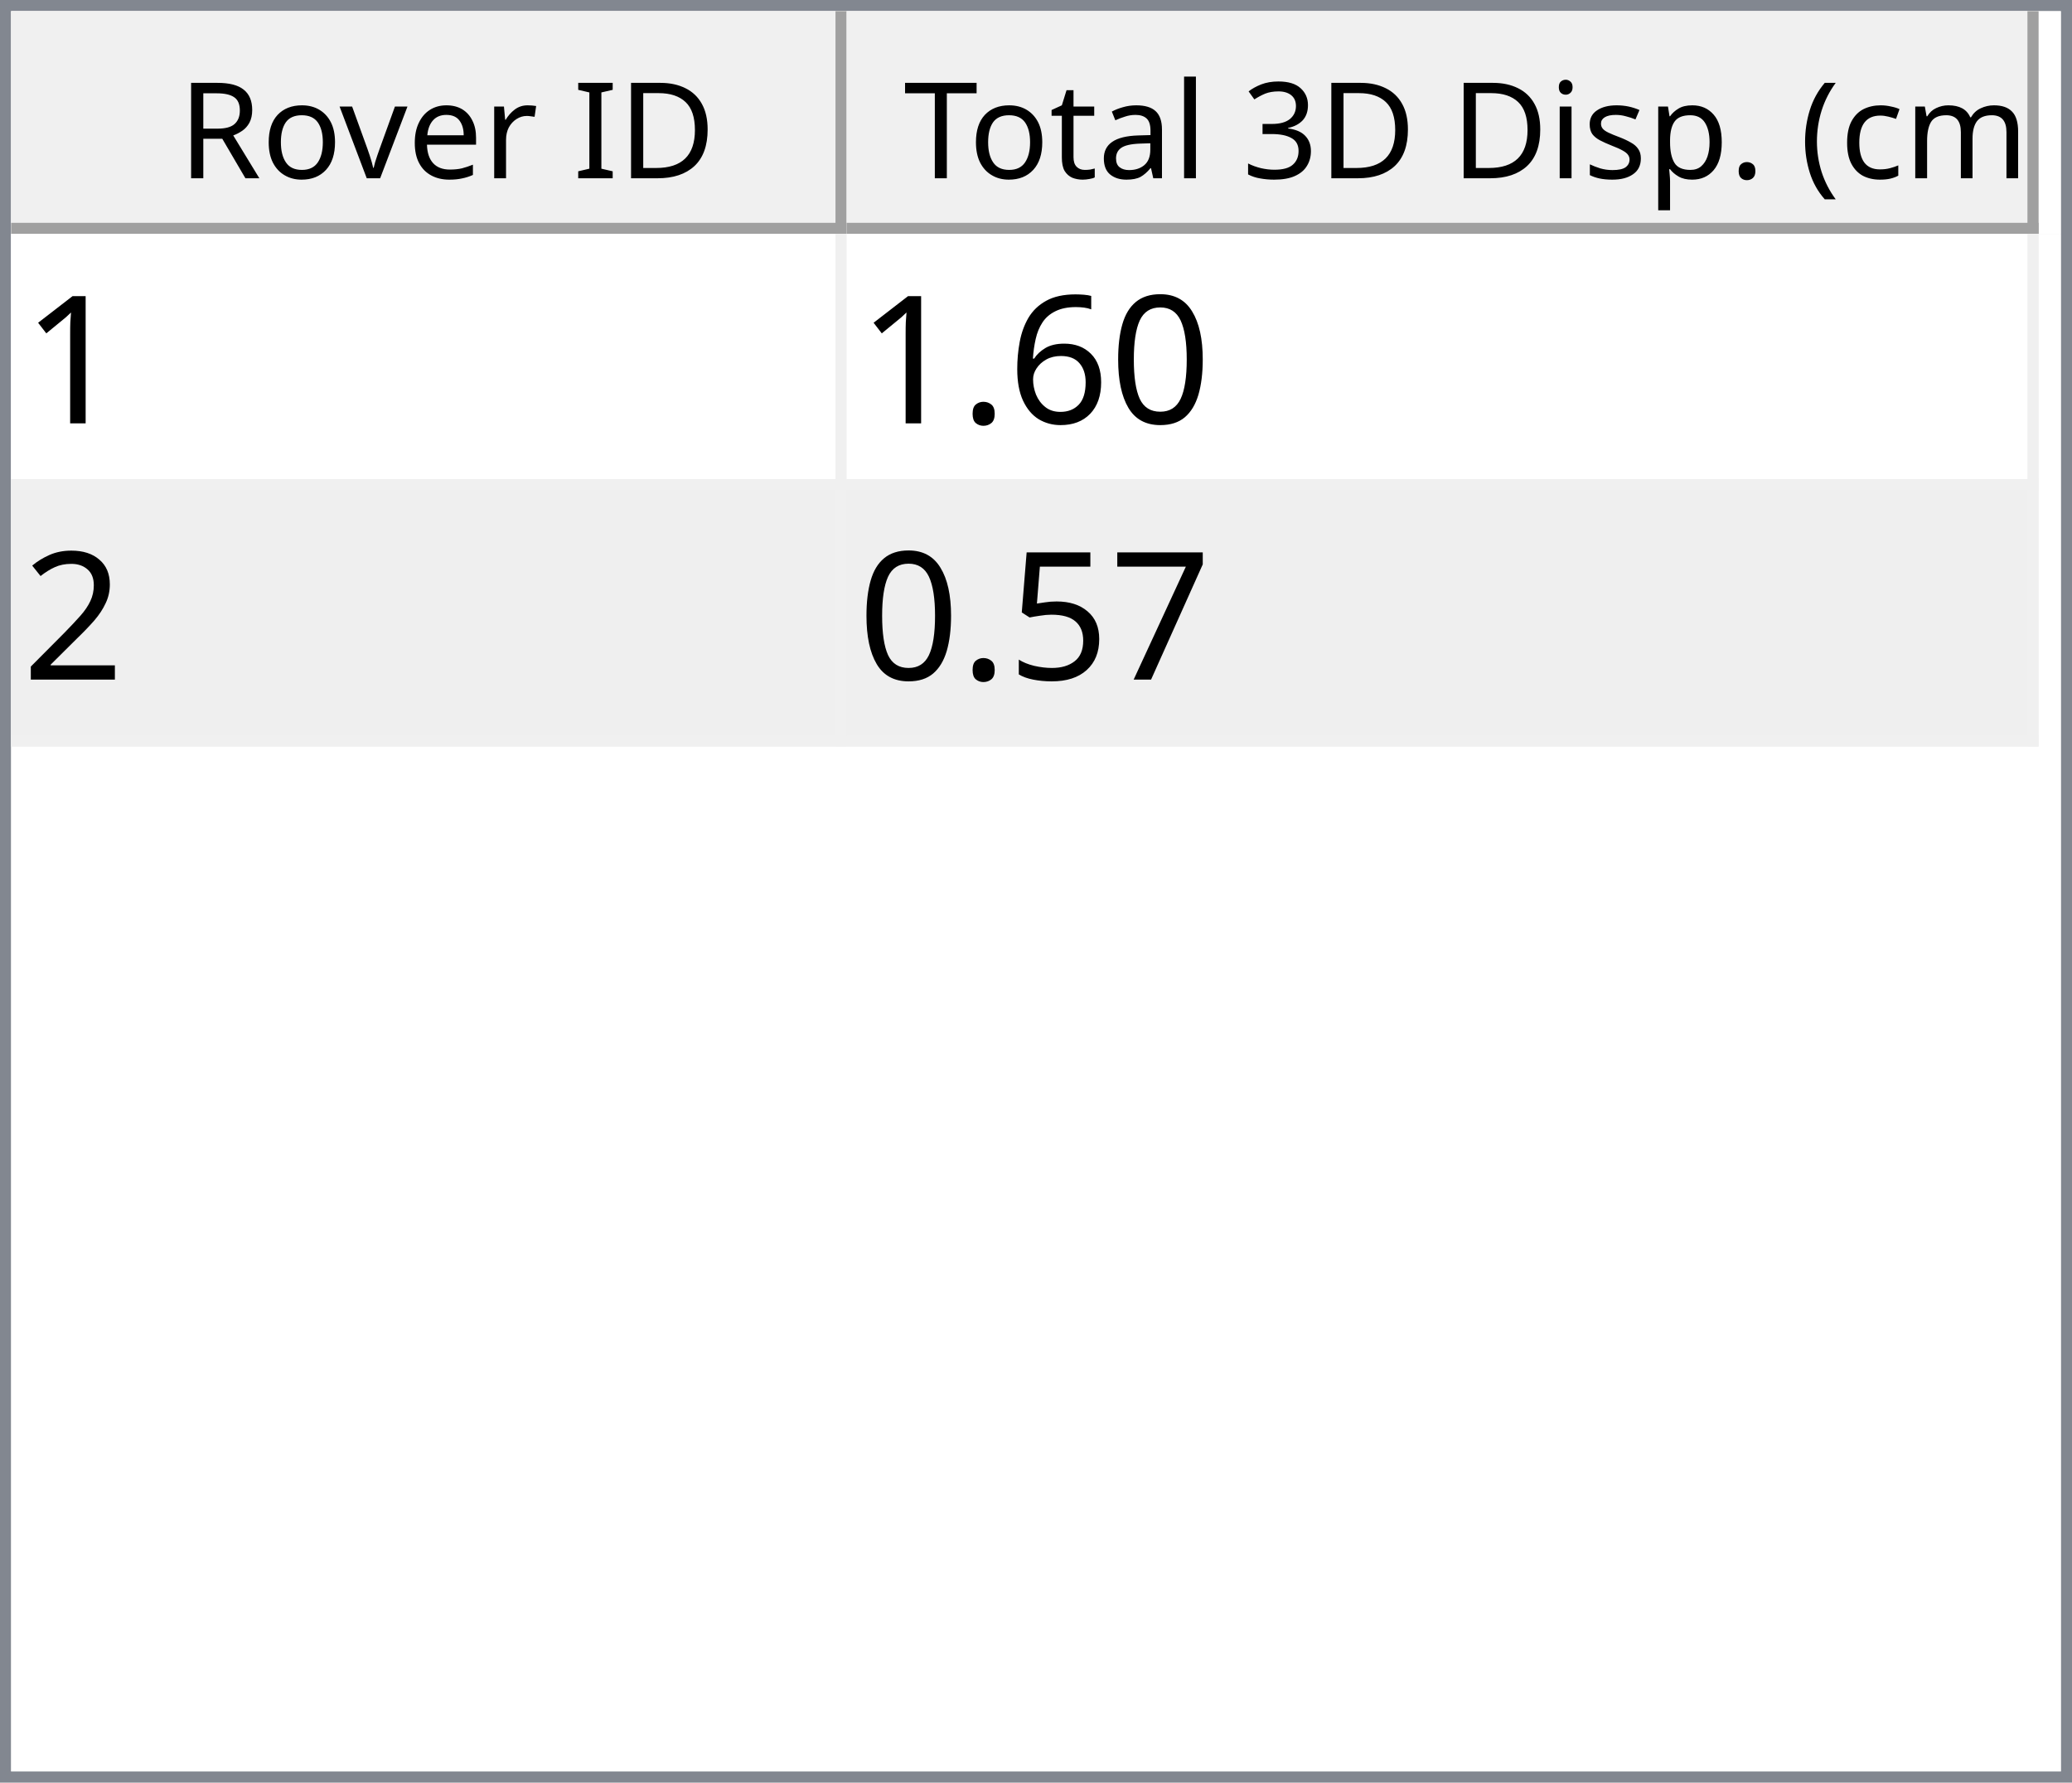
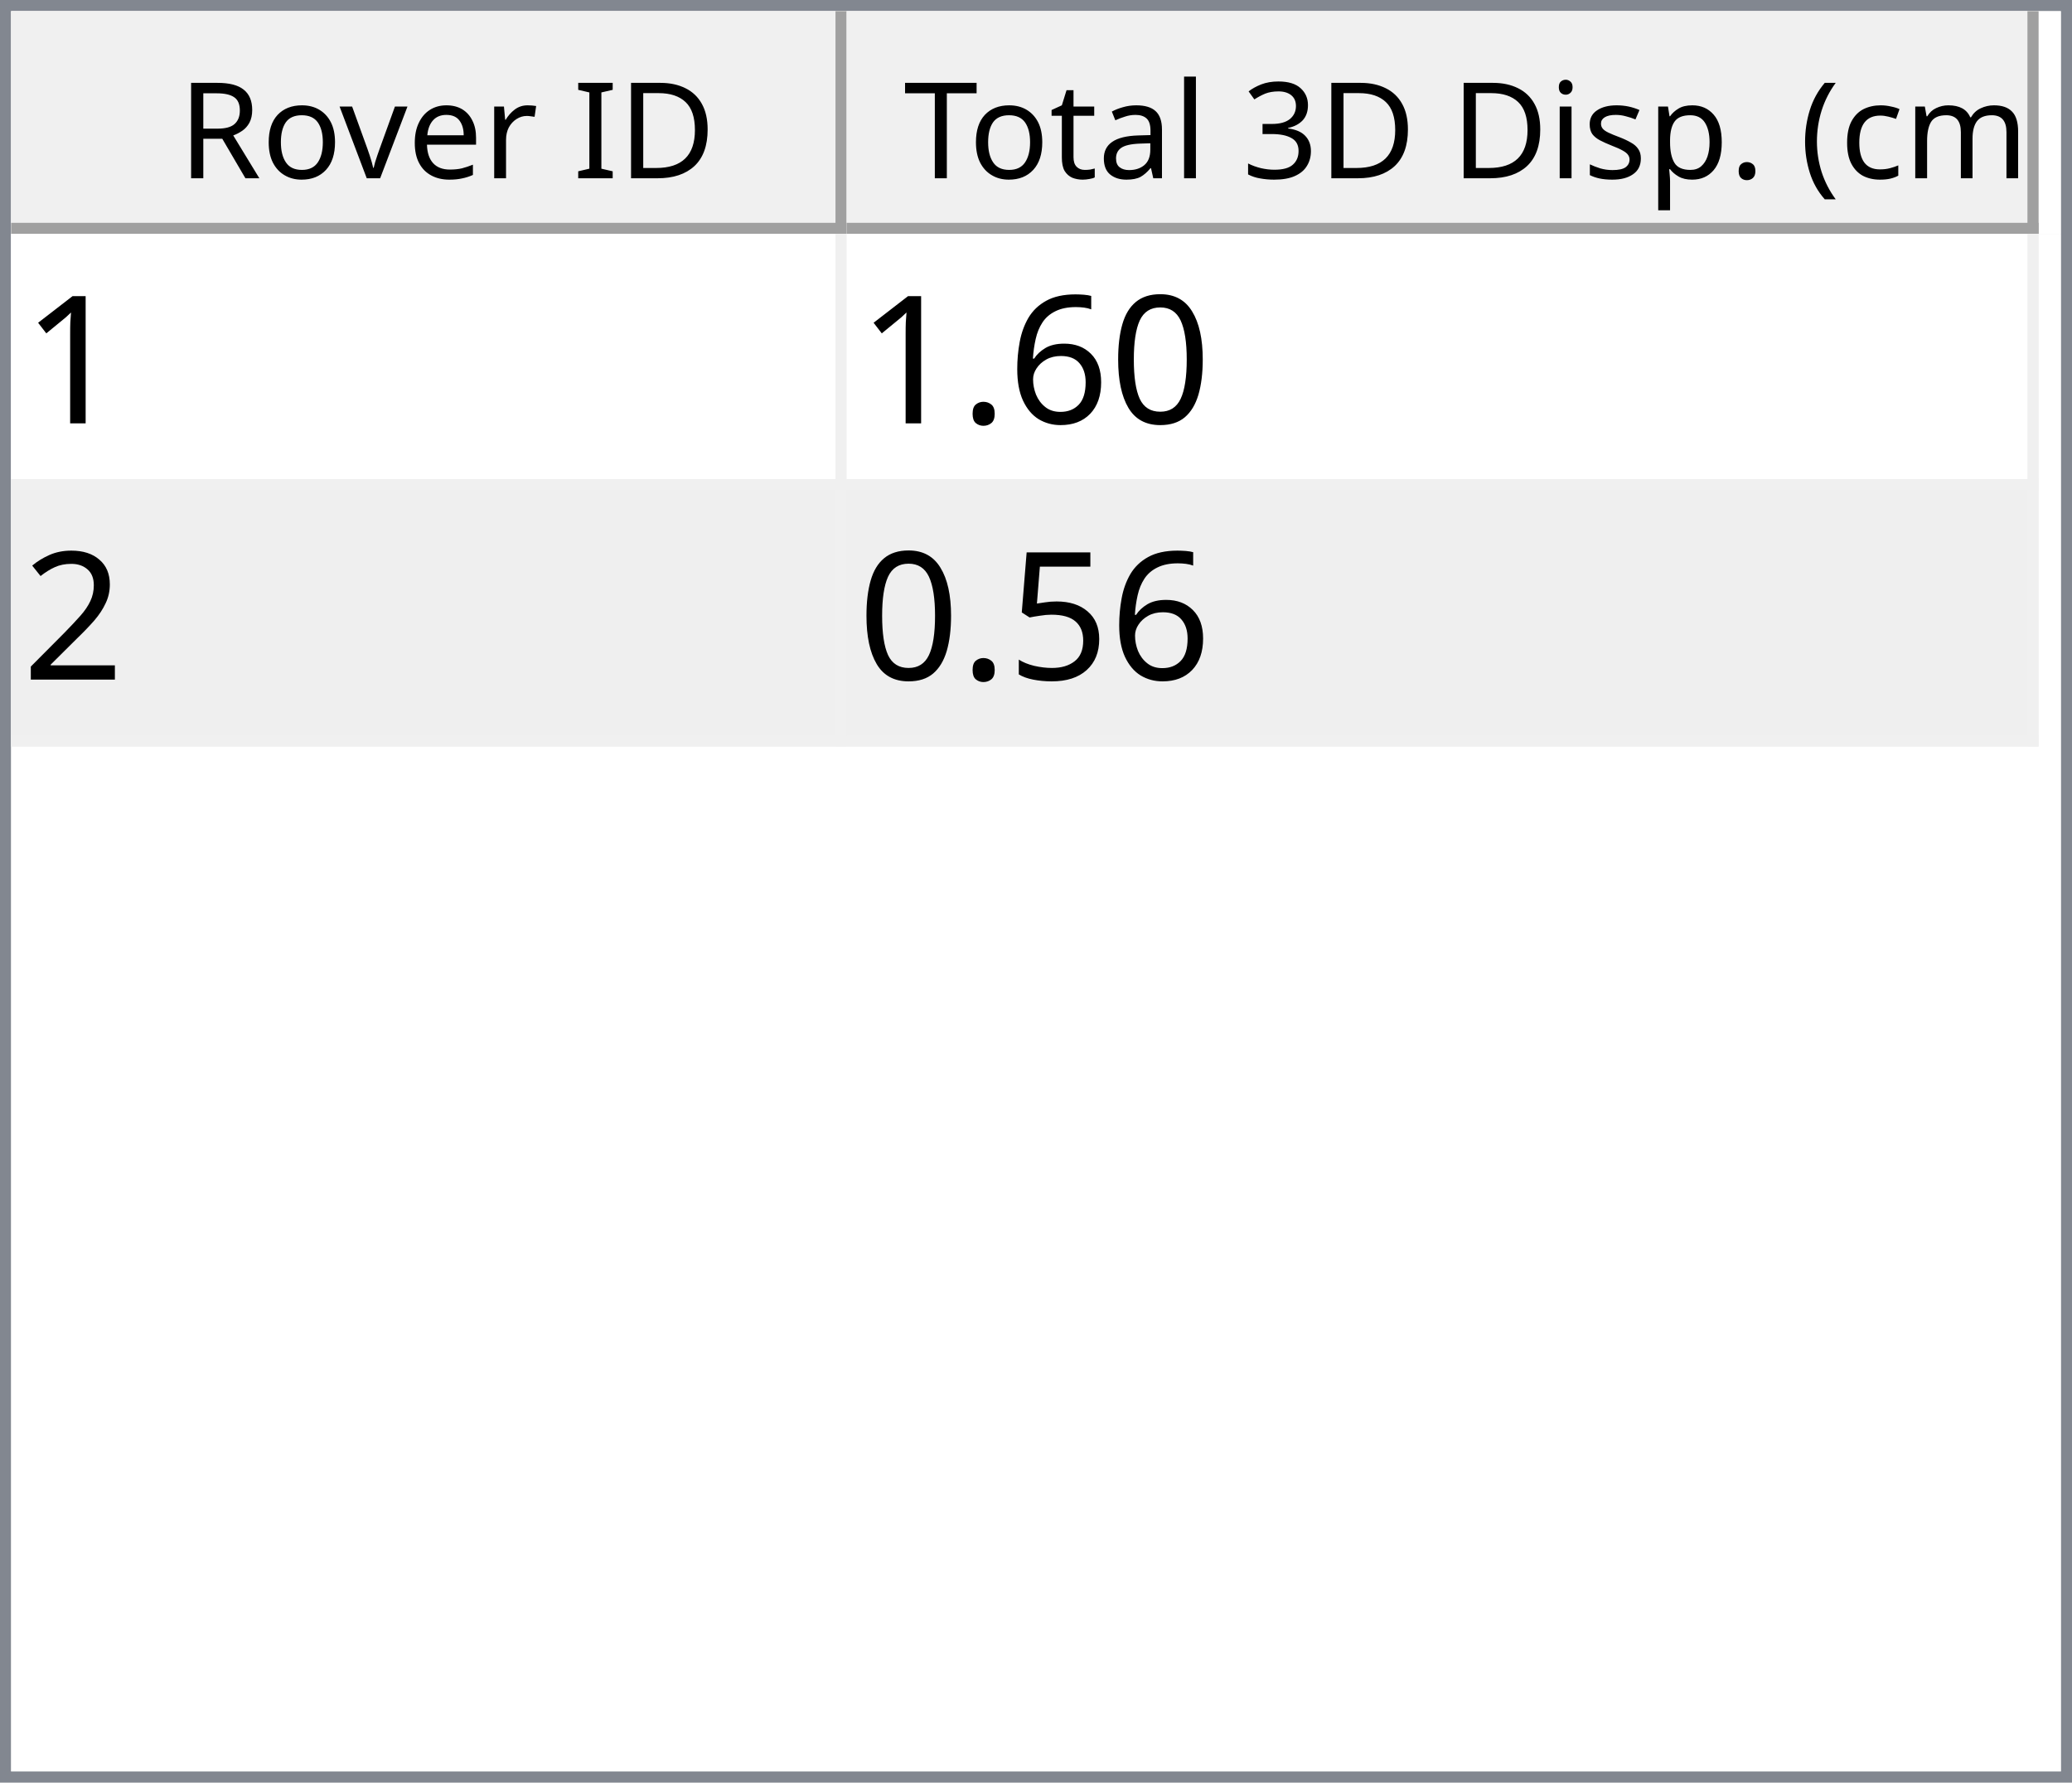
<svg xmlns="http://www.w3.org/2000/svg" style="fill-opacity:1; color-rendering:auto; color-interpolation:auto; text-rendering:auto; stroke:black; stroke-linecap:square; stroke-miterlimit:10; shape-rendering:auto; stroke-opacity:1; fill:black; stroke-dasharray:none; font-weight:normal; stroke-width:1; font-family:'Dialog'; font-style:normal; stroke-linejoin:miter; font-size:12px; stroke-dashoffset:0; image-rendering:auto;" width="186" height="160">
  <defs id="genericDefs" />
  <g>
    <defs id="defs1">
      <clipPath clipPathUnits="userSpaceOnUse" id="clipPath1">
        <path d="M0 0 L186 0 L186 160 L0 160 L0 0 Z" />
      </clipPath>
      <clipPath clipPathUnits="userSpaceOnUse" id="clipPath2">
        <path d="M0 0 L0 160 L186 160 L186 0 Z" />
      </clipPath>
      <clipPath clipPathUnits="userSpaceOnUse" id="clipPath3">
        <path d="M0 0 L0 20 L184 20 L184 0 Z" />
      </clipPath>
      <clipPath clipPathUnits="userSpaceOnUse" id="clipPath4">
        <path d="M0 0 L0 20 L75 20 L75 0 Z" />
      </clipPath>
      <clipPath clipPathUnits="userSpaceOnUse" id="clipPath5">
        <path d="M1 1 L1 19 L74 19 L74 1 Z" />
      </clipPath>
      <clipPath clipPathUnits="userSpaceOnUse" id="clipPath6">
        <path d="M0 0 L0 18 L73 18 L73 0 Z" />
      </clipPath>
      <clipPath clipPathUnits="userSpaceOnUse" id="clipPath7">
        <path d="M-0.5 -0.5 L-0.5 19.5 L74.5 19.5 L74.5 -0.5 Z" />
      </clipPath>
      <clipPath clipPathUnits="userSpaceOnUse" id="clipPath8">
        <path d="M0 0 L0 20 L107 20 L107 0 Z" />
      </clipPath>
      <clipPath clipPathUnits="userSpaceOnUse" id="clipPath9">
        <path d="M1 1 L1 19 L106 19 L106 1 Z" />
      </clipPath>
      <clipPath clipPathUnits="userSpaceOnUse" id="clipPath10">
        <path d="M0 0 L0 18 L105 18 L105 0 Z" />
      </clipPath>
      <clipPath clipPathUnits="userSpaceOnUse" id="clipPath11">
        <path d="M-0.5 -0.5 L-0.5 19.5 L106.5 19.5 L106.5 -0.5 Z" />
      </clipPath>
      <clipPath clipPathUnits="userSpaceOnUse" id="clipPath12">
        <path d="M0 0 L0 138 L184 138 L184 0 Z" />
      </clipPath>
      <clipPath clipPathUnits="userSpaceOnUse" id="clipPath13">
        <path d="M0 0 L0 46 L182 46 L182 0 Z" />
      </clipPath>
      <clipPath clipPathUnits="userSpaceOnUse" id="clipPath14">
        <path d="M-0.5 -0.5 L-0.5 45.5 L181.5 45.5 L181.5 -0.5 Z" />
      </clipPath>
      <clipPath clipPathUnits="userSpaceOnUse" id="clipPath15">
        <path d="M0 0 L0 22 L74 22 L74 0 Z" />
      </clipPath>
      <clipPath clipPathUnits="userSpaceOnUse" id="clipPath16">
        <path d="M0 0 L0 22 L106 22 L106 0 Z" />
      </clipPath>
      <font horiz-adv-x="64.551" id="font1">
        <font-face ascent="107.91" descent="25.098" units-per-em="100" style="font-style:normal; font-family:Segoe UI; font-weight:normal;" />
        <missing-glyph horiz-adv-x="64.551" d="M8.109 0 L8.109 68.266 L56.453 68.266 L56.453 0 L8.109 0 ZM15.328 7.234 L49.219 7.234 L49.219 61.031 L15.328 61.031 L15.328 7.234 Z" />
        <glyph unicode="D" horiz-adv-x="70.117" d="M9.188 0 L9.188 70.016 L28.516 70.016 Q65.531 70.016 65.531 35.891 Q65.531 19.672 55.25 9.836 Q44.969 0 27.734 0 L9.188 0 ZM17.391 62.594 L17.391 7.422 L27.828 7.422 Q41.609 7.422 49.273 14.797 Q56.938 22.172 56.938 35.688 Q56.938 62.594 28.328 62.594 L17.391 62.594 Z" />
        <glyph unicode="I" horiz-adv-x="26.611" d="M17.391 0 L9.188 0 L9.188 70.016 L17.391 70.016 L17.391 0 Z" />
        <glyph unicode=" " horiz-adv-x="27.393" d="" />
        <glyph unicode="r" horiz-adv-x="34.766" d="M34.188 41.891 Q32.078 43.5 28.125 43.5 Q23 43.5 19.555 38.672 Q16.109 33.844 16.109 25.484 L16.109 0 L8.109 0 L8.109 50 L16.109 50 L16.109 39.703 L16.312 39.703 Q18.016 44.969 21.531 47.922 Q25.047 50.875 29.391 50.875 Q32.516 50.875 34.188 50.203 L34.188 41.891 Z" />
        <glyph unicode="e" horiz-adv-x="52.295" d="M48.297 23 L12.984 23 Q13.188 14.656 17.484 10.109 Q21.781 5.562 29.297 5.562 Q37.75 5.562 44.828 11.141 L44.828 3.609 Q38.234 -1.172 27.391 -1.172 Q16.797 -1.172 10.742 5.641 Q4.688 12.453 4.688 24.812 Q4.688 36.469 11.305 43.82 Q17.922 51.172 27.734 51.172 Q37.547 51.172 42.922 44.828 Q48.297 38.484 48.297 27.203 L48.297 23 ZM40.094 29.781 Q40.047 36.719 36.75 40.578 Q33.453 44.438 27.594 44.438 Q21.922 44.438 17.969 40.383 Q14.016 36.328 13.094 29.781 L40.094 29.781 Z" />
        <glyph unicode="v" horiz-adv-x="47.9" d="M47.406 50 L27.484 0 L19.625 0 L0.688 50 L9.469 50 L22.172 13.672 Q23.578 9.672 23.922 6.688 L24.125 6.688 Q24.609 10.453 25.688 13.484 L38.969 50 L47.406 50 Z" />
        <glyph unicode="o" horiz-adv-x="58.594" d="M29 -1.172 Q17.922 -1.172 11.305 5.836 Q4.688 12.844 4.688 24.422 Q4.688 37.016 11.57 44.094 Q18.453 51.172 30.172 51.172 Q41.359 51.172 47.633 44.289 Q53.906 37.406 53.906 25.203 Q53.906 13.234 47.141 6.031 Q40.375 -1.172 29 -1.172 ZM29.594 44.438 Q21.875 44.438 17.383 39.188 Q12.891 33.938 12.891 24.703 Q12.891 15.828 17.43 10.695 Q21.969 5.562 29.594 5.562 Q37.359 5.562 41.531 10.594 Q45.703 15.625 45.703 24.906 Q45.703 34.281 41.531 39.359 Q37.359 44.438 29.594 44.438 Z" />
        <glyph unicode="R" horiz-adv-x="59.814" d="M59.375 0 L49.609 0 L37.891 19.625 Q36.281 22.359 34.766 24.289 Q33.25 26.219 31.664 27.438 Q30.078 28.656 28.25 29.219 Q26.422 29.781 24.125 29.781 L17.391 29.781 L17.391 0 L9.188 0 L9.188 70.016 L30.078 70.016 Q34.672 70.016 38.555 68.867 Q42.438 67.719 45.289 65.375 Q48.141 63.031 49.758 59.547 Q51.375 56.062 51.375 51.375 Q51.375 47.703 50.273 44.656 Q49.172 41.609 47.148 39.211 Q45.125 36.812 42.266 35.133 Q39.406 33.453 35.844 32.516 L35.844 32.328 Q37.594 31.547 38.891 30.547 Q40.188 29.547 41.359 28.18 Q42.531 26.812 43.68 25.078 Q44.828 23.344 46.234 21.047 L59.375 0 ZM17.391 62.594 L17.391 37.203 L28.516 37.203 Q31.594 37.203 34.203 38.133 Q36.812 39.062 38.719 40.797 Q40.625 42.531 41.703 45.047 Q42.781 47.562 42.781 50.688 Q42.781 56.297 39.141 59.445 Q35.5 62.594 28.609 62.594 L17.391 62.594 Z" />
        <glyph unicode=")" horiz-adv-x="30.176" d="M8.297 -15.922 L1.172 -15.922 Q16.406 2.344 16.406 26.812 Q16.406 51.469 1.078 70.016 L8.297 70.016 Q23.531 52.156 23.531 26.703 Q23.531 1.375 8.297 -15.922 Z" />
        <glyph unicode="m" horiz-adv-x="86.133" d="M79.109 0 L71.094 0 L71.094 28.719 Q71.094 37.016 68.531 40.727 Q65.969 44.438 59.906 44.438 Q54.781 44.438 51.195 39.75 Q47.609 35.062 47.609 28.516 L47.609 0 L39.594 0 L39.594 29.688 Q39.594 44.438 28.219 44.438 Q22.953 44.438 19.531 40.016 Q16.109 35.594 16.109 28.516 L16.109 0 L8.109 0 L8.109 50 L16.109 50 L16.109 42.094 L16.312 42.094 Q21.625 51.172 31.844 51.172 Q36.969 51.172 40.773 48.312 Q44.578 45.453 46 40.828 Q51.562 51.172 62.594 51.172 Q79.109 51.172 79.109 30.812 L79.109 0 Z" />
        <glyph unicode="c" horiz-adv-x="46.191" d="M42.188 2.297 Q36.422 -1.172 28.516 -1.172 Q17.828 -1.172 11.258 5.789 Q4.688 12.75 4.688 23.828 Q4.688 36.188 11.766 43.68 Q18.844 51.172 30.672 51.172 Q37.25 51.172 42.281 48.734 L42.281 40.531 Q36.719 44.438 30.375 44.438 Q22.703 44.438 17.797 38.945 Q12.891 33.453 12.891 24.516 Q12.891 15.719 17.508 10.641 Q22.125 5.562 29.891 5.562 Q36.422 5.562 42.188 9.906 L42.188 2.297 Z" />
        <glyph unicode="(" horiz-adv-x="30.176" d="M29.109 -15.922 L21.969 -15.922 Q6.844 1.375 6.844 26.703 Q6.844 52.156 21.969 70.016 L29.203 70.016 Q13.875 51.469 13.875 26.812 Q13.875 2.344 29.109 -15.922 Z" />
        <glyph unicode="." horiz-adv-x="21.68" d="M10.891 -1.078 Q8.641 -1.078 7.055 0.539 Q5.469 2.156 5.469 4.391 Q5.469 6.641 7.055 8.273 Q8.641 9.906 10.891 9.906 Q13.188 9.906 14.797 8.273 Q16.406 6.641 16.406 4.391 Q16.406 2.156 14.797 0.539 Q13.188 -1.078 10.891 -1.078 Z" />
        <glyph unicode="p" horiz-adv-x="58.789" d="M16.312 7.234 L16.109 7.234 L16.109 -23 L8.109 -23 L8.109 50 L16.109 50 L16.109 41.219 L16.312 41.219 Q22.219 51.172 33.594 51.172 Q43.266 51.172 48.688 44.461 Q54.109 37.75 54.109 26.469 Q54.109 13.922 48 6.375 Q41.891 -1.172 31.297 -1.172 Q21.578 -1.172 16.312 7.234 ZM16.109 27.391 L16.109 20.406 Q16.109 14.203 20.141 9.883 Q24.172 5.562 30.375 5.562 Q37.641 5.562 41.773 11.133 Q45.906 16.703 45.906 26.609 Q45.906 34.969 42.047 39.703 Q38.188 44.438 31.594 44.438 Q24.609 44.438 20.359 39.578 Q16.109 34.719 16.109 27.391 Z" />
        <glyph unicode="s" horiz-adv-x="42.432" d="M5.078 1.812 L5.078 10.406 Q11.625 5.562 19.484 5.562 Q30.031 5.562 30.031 12.594 Q30.031 14.594 29.125 15.992 Q28.219 17.391 26.68 18.461 Q25.141 19.531 23.07 20.383 Q21 21.234 18.609 22.172 Q15.281 23.484 12.766 24.828 Q10.25 26.172 8.57 27.859 Q6.891 29.547 6.031 31.695 Q5.172 33.844 5.172 36.719 Q5.172 40.234 6.789 42.945 Q8.406 45.656 11.086 47.484 Q13.766 49.312 17.211 50.242 Q20.656 51.172 24.312 51.172 Q30.812 51.172 35.938 48.922 L35.938 40.828 Q30.422 44.438 23.25 44.438 Q21 44.438 19.195 43.922 Q17.391 43.406 16.094 42.477 Q14.797 41.547 14.086 40.258 Q13.375 38.969 13.375 37.406 Q13.375 35.453 14.086 34.133 Q14.797 32.812 16.164 31.789 Q17.531 30.766 19.484 29.938 Q21.438 29.109 23.922 28.125 Q27.25 26.859 29.883 25.516 Q32.516 24.172 34.375 22.484 Q36.234 20.797 37.234 18.602 Q38.234 16.406 38.234 13.375 Q38.234 9.672 36.602 6.938 Q34.969 4.203 32.234 2.398 Q29.5 0.594 25.93 -0.289 Q22.359 -1.172 18.453 -1.172 Q10.75 -1.172 5.078 1.812 Z" />
        <glyph unicode="i" horiz-adv-x="24.219" d="M12.203 62.703 Q10.062 62.703 8.547 64.164 Q7.031 65.625 7.031 67.875 Q7.031 70.125 8.547 71.609 Q10.062 73.094 12.203 73.094 Q14.406 73.094 15.945 71.609 Q17.484 70.125 17.484 67.875 Q17.484 65.719 15.945 64.211 Q14.406 62.703 12.203 62.703 ZM16.109 0 L8.109 0 L8.109 50 L16.109 50 L16.109 0 Z" />
        <glyph unicode="3" horiz-adv-x="53.906" d="M46.531 19.828 Q46.531 15.094 44.75 11.211 Q42.969 7.328 39.719 4.57 Q36.469 1.812 31.93 0.297 Q27.391 -1.219 21.922 -1.219 Q11.922 -1.219 6 2.594 L6 11.188 Q13.094 5.609 22.219 5.609 Q25.875 5.609 28.828 6.539 Q31.781 7.469 33.906 9.227 Q36.031 10.984 37.18 13.477 Q38.328 15.969 38.328 19.094 Q38.328 32.812 18.797 32.812 L12.984 32.812 L12.984 39.594 L18.5 39.594 Q35.797 39.594 35.797 52.484 Q35.797 64.406 22.609 64.406 Q15.188 64.406 8.688 59.422 L8.688 67.188 Q15.375 71.188 24.609 71.188 Q29 71.188 32.57 69.969 Q36.141 68.75 38.68 66.555 Q41.219 64.359 42.609 61.281 Q44 58.203 44 54.5 Q44 40.672 30.031 36.719 L30.031 36.531 Q33.594 36.141 36.625 34.797 Q39.656 33.453 41.852 31.305 Q44.047 29.156 45.289 26.25 Q46.531 23.344 46.531 19.828 Z" />
        <glyph unicode="l" horiz-adv-x="24.219" d="M16.109 0 L8.109 0 L8.109 74.031 L16.109 74.031 L16.109 0 Z" />
        <glyph unicode="a" horiz-adv-x="50.879" d="M43.891 0 L35.891 0 L35.891 7.812 L35.688 7.812 Q30.469 -1.172 20.312 -1.172 Q12.844 -1.172 8.617 2.781 Q4.391 6.734 4.391 13.281 Q4.391 27.297 20.906 29.594 L35.891 31.688 Q35.891 44.438 25.594 44.438 Q16.547 44.438 9.281 38.281 L9.281 46.484 Q16.656 51.172 26.266 51.172 Q43.891 51.172 43.891 32.516 L43.891 0 ZM35.891 25.297 L23.828 23.641 Q18.266 22.859 15.43 20.875 Q12.594 18.891 12.594 13.875 Q12.594 10.203 15.211 7.883 Q17.828 5.562 22.172 5.562 Q28.125 5.562 32.008 9.742 Q35.891 13.922 35.891 20.312 L35.891 25.297 Z" />
        <glyph unicode="t" horiz-adv-x="33.887" d="M31.297 0.484 Q28.469 -1.078 23.828 -1.078 Q10.688 -1.078 10.688 13.578 L10.688 43.172 L2.094 43.172 L2.094 50 L10.688 50 L10.688 62.203 L18.703 64.797 L18.703 50 L31.297 50 L31.297 43.172 L18.703 43.172 L18.703 14.984 Q18.703 9.969 20.414 7.82 Q22.125 5.672 26.078 5.672 Q29.109 5.672 31.297 7.328 L31.297 0.484 Z" />
        <glyph unicode="T" horiz-adv-x="52.393" d="M50.594 62.594 L30.375 62.594 L30.375 0 L22.172 0 L22.172 62.594 L2 62.594 L2 70.016 L50.594 70.016 L50.594 62.594 Z" />
      </font>
      <font horiz-adv-x="75.0" id="font2">
        <font-face ascent="100.537" descent="21.973" units-per-em="100" style="font-style:normal; font-family:sans-serif; font-weight:normal;" />
        <missing-glyph horiz-adv-x="75.0" d="M12.5 0 L12.5 62.5 L62.5 62.5 L62.5 0 L12.5 0 ZM14.062 1.562 L60.938 1.562 L60.938 60.938 L14.062 60.938 L14.062 1.562 Z" />
        <glyph unicode="1" horiz-adv-x="55.615" d="M37.25 0 L28.469 0 L28.469 56 Q25.297 52.984 20.141 49.953 Q14.984 46.922 10.891 45.406 L10.891 53.906 Q18.266 57.375 23.781 62.305 Q29.297 67.234 31.594 71.875 L37.25 71.875 L37.25 0 Z" />
        <glyph unicode="0" horiz-adv-x="55.615" d="M4.156 35.297 Q4.156 48 6.766 55.742 Q9.375 63.484 14.523 67.68 Q19.672 71.875 27.484 71.875 Q33.25 71.875 37.594 69.555 Q41.938 67.234 44.773 62.867 Q47.609 58.5 49.219 52.227 Q50.828 45.953 50.828 35.297 Q50.828 22.703 48.242 14.969 Q45.656 7.234 40.508 3.008 Q35.359 -1.219 27.484 -1.219 Q17.141 -1.219 11.234 6.203 Q4.156 15.141 4.156 35.297 ZM13.188 35.297 Q13.188 17.672 17.312 11.836 Q21.438 6 27.484 6 Q33.547 6 37.672 11.859 Q41.797 17.719 41.797 35.297 Q41.797 52.984 37.672 58.789 Q33.547 64.594 27.391 64.594 Q21.344 64.594 17.719 59.469 Q13.188 52.938 13.188 35.297 Z" />
        <glyph unicode="6" horiz-adv-x="55.615" d="M49.75 54.047 L41.016 53.375 Q39.844 58.547 37.703 60.891 Q34.125 64.656 28.906 64.656 Q24.703 64.656 21.531 62.312 Q17.391 59.281 14.992 53.469 Q12.594 47.656 12.5 36.922 Q15.672 41.75 20.266 44.094 Q24.859 46.438 29.891 46.438 Q38.672 46.438 44.852 39.969 Q51.031 33.5 51.031 23.25 Q51.031 16.5 48.125 10.719 Q45.219 4.938 40.141 1.859 Q35.062 -1.219 28.609 -1.219 Q17.625 -1.219 10.695 6.859 Q3.766 14.938 3.766 33.5 Q3.766 54.25 11.422 63.672 Q18.109 71.875 29.438 71.875 Q37.891 71.875 43.289 67.141 Q48.688 62.406 49.75 54.047 ZM13.875 23.188 Q13.875 18.656 15.797 14.508 Q17.719 10.359 21.188 8.18 Q24.656 6 28.469 6 Q34.031 6 38.039 10.492 Q42.047 14.984 42.047 22.703 Q42.047 30.125 38.086 34.398 Q34.125 38.672 28.125 38.672 Q22.172 38.672 18.023 34.398 Q13.875 30.125 13.875 23.188 Z" />
        <glyph unicode="." horiz-adv-x="27.783" d="M9.078 0 L9.078 10.016 L19.094 10.016 L19.094 0 L9.078 0 Z" />
        <glyph unicode="2" horiz-adv-x="55.615" d="M50.344 8.453 L50.344 0 L3.031 0 Q2.938 3.172 4.047 6.109 Q5.859 10.938 9.836 15.625 Q13.812 20.312 21.344 26.469 Q33.016 36.031 37.117 41.625 Q41.219 47.219 41.219 52.203 Q41.219 57.422 37.477 61.008 Q33.734 64.594 27.734 64.594 Q21.391 64.594 17.578 60.789 Q13.766 56.984 13.719 50.25 L4.688 51.172 Q5.609 61.281 11.664 66.578 Q17.719 71.875 27.938 71.875 Q38.234 71.875 44.242 66.164 Q50.25 60.453 50.25 52 Q50.25 47.703 48.492 43.555 Q46.734 39.406 42.656 34.812 Q38.578 30.219 29.109 22.219 Q21.188 15.578 18.945 13.211 Q16.703 10.844 15.234 8.453 L50.344 8.453 Z" />
-         <glyph unicode="7" horiz-adv-x="55.615" d="M4.734 62.203 L4.734 70.656 L51.078 70.656 L51.078 63.812 Q44.234 56.547 37.523 44.484 Q30.812 32.422 27.156 19.672 Q24.516 10.688 23.781 0 L14.75 0 Q14.891 8.453 18.062 20.414 Q21.234 32.375 27.172 43.484 Q33.109 54.594 39.797 62.203 L4.734 62.203 Z" />
        <glyph unicode="5" horiz-adv-x="55.615" d="M4.156 18.75 L13.375 19.531 Q14.406 12.797 18.141 9.398 Q21.875 6 27.156 6 Q33.5 6 37.891 10.789 Q42.281 15.578 42.281 23.484 Q42.281 31 38.062 35.352 Q33.844 39.703 27 39.703 Q22.75 39.703 19.336 37.773 Q15.922 35.844 13.969 32.766 L5.719 33.844 L12.641 70.609 L48.25 70.609 L48.25 62.203 L19.672 62.203 L15.828 42.969 Q22.266 47.469 29.344 47.469 Q38.719 47.469 45.164 40.969 Q51.609 34.469 51.609 24.266 Q51.609 14.547 45.953 7.469 Q39.062 -1.219 27.156 -1.219 Q17.391 -1.219 11.211 4.25 Q5.031 9.719 4.156 18.75 Z" />
      </font>
    </defs>
    <g style="fill:white; stroke:white;">
      <rect x="0" y="0" width="186" style="clip-path:url(#clipPath1); stroke:none;" height="160" />
    </g>
    <g style="fill:white; text-rendering:optimizeSpeed; color-rendering:optimizeSpeed; image-rendering:optimizeSpeed; shape-rendering:crispEdges; stroke:white; color-interpolation:sRGB;">
      <rect x="0" width="186" height="160" y="0" style="stroke:none;" />
      <path style="stroke:none;" d="M0 160 L186 160 L186 0 L0 0 Z" />
    </g>
    <g style="fill:rgb(240,240,240); font-family:'Segoe UI'; stroke:rgb(240,240,240);">
      <rect x="0" y="0" width="186" style="clip-path:url(#clipPath2); stroke:none;" height="160" />
    </g>
    <g style="fill:rgb(130,135,144); font-family:'Segoe UI'; stroke:rgb(130,135,144);">
      <path d="M0 0 L186 0 L186 160 L0 160 L0 0 ZM1 1 L185 1 L185 159 L1 159 L1 1 Z" style="fill-rule:evenodd; clip-path:url(#clipPath2); stroke:none;" />
    </g>
    <g style="fill:white; font-family:'Segoe UI'; stroke:white;" transform="translate(1,1)">
      <rect x="0" y="0" width="184" style="clip-path:url(#clipPath3); stroke:none;" height="20" />
    </g>
    <g style="fill:rgb(240,240,240); font-family:'Segoe UI'; stroke:rgb(240,240,240);" transform="translate(1,1)">
      <rect x="0" y="0" width="75" style="clip-path:url(#clipPath4); stroke:none;" height="20" />
    </g>
    <g style="font-family:'Segoe UI';" transform="translate(2,2)">
      <text x="14" xml:space="preserve" y="14" style="clip-path:url(#clipPath6); stroke:none;">Rover ID</text>
    </g>
    <g style="fill:rgb(160,160,160); font-family:'Segoe UI'; stroke:rgb(160,160,160); stroke-linejoin:bevel;" transform="translate(1.5,1.5)">
      <line x1="74" x2="74" y1="0" style="fill:none; clip-path:url(#clipPath7);" y2="19" />
    </g>
    <g style="fill:rgb(160,160,160); font-family:'Segoe UI'; stroke:rgb(160,160,160); stroke-linejoin:bevel;" transform="matrix(1,0,0,1,1,1) translate(0.5,0.5)">
      <line x1="0" x2="74" y1="19" style="fill:none; clip-path:url(#clipPath7);" y2="19" />
    </g>
    <g style="fill:rgb(240,240,240); font-family:'Segoe UI'; stroke:rgb(240,240,240);" transform="translate(76,1)">
      <rect x="0" y="0" width="107" style="clip-path:url(#clipPath8); stroke:none;" height="20" />
    </g>
    <g style="font-family:'Segoe UI';" transform="translate(77,2)">
      <text x="1" xml:space="preserve" y="14" style="clip-path:url(#clipPath10); stroke:none;"> Total 3D Disp. (cm)</text>
    </g>
    <g style="fill:rgb(160,160,160); font-family:'Segoe UI'; stroke:rgb(160,160,160); stroke-linejoin:bevel;" transform="translate(76.5,1.5)">
      <line x1="106" x2="106" y1="0" style="fill:none; clip-path:url(#clipPath11);" y2="19" />
    </g>
    <g style="fill:rgb(160,160,160); font-family:'Segoe UI'; stroke:rgb(160,160,160); stroke-linejoin:bevel;" transform="matrix(1,0,0,1,76,1) translate(0.5,0.5)">
      <line x1="0" x2="106" y1="19" style="fill:none; clip-path:url(#clipPath11);" y2="19" />
    </g>
    <g style="fill:white; font-family:'Segoe UI'; stroke:white;" transform="translate(1,21)">
      <rect x="0" y="0" width="184" style="clip-path:url(#clipPath12); stroke:none;" height="138" />
    </g>
    <g style="fill:rgb(240,240,240); font-size:16px; font-family:sans-serif; stroke:rgb(240,240,240);" transform="translate(1,21)">
      <rect x="0" y="0" width="182" style="clip-path:url(#clipPath13); stroke:none;" height="46" />
      <line transform="translate(0.5,0.5)" x1="0" x2="181" y1="22" style="clip-path:url(#clipPath14); fill:none; stroke-linejoin:bevel;" y2="22" />
    </g>
    <g transform="matrix(1,0,0,1,1,21) translate(0.5,0.5)" style="fill:rgb(240,240,240); font-size:16px; font-family:sans-serif; stroke:rgb(240,240,240); stroke-linejoin:bevel;">
      <line x1="0" x2="181" y1="45" style="fill:none; clip-path:url(#clipPath14);" y2="45" />
    </g>
    <g transform="matrix(1,0,0,1,1,21) translate(0.5,0.5)" style="fill:rgb(240,240,240); font-size:16px; font-family:sans-serif; stroke:rgb(240,240,240); stroke-linejoin:bevel;">
      <line x1="74" x2="74" y1="0" style="fill:none; clip-path:url(#clipPath14);" y2="45" />
    </g>
    <g transform="matrix(1,0,0,1,1,21) translate(0.5,0.5)" style="fill:rgb(240,240,240); font-size:16px; font-family:sans-serif; stroke:rgb(240,240,240); stroke-linejoin:bevel;">
      <line x1="181" x2="181" y1="0" style="fill:none; clip-path:url(#clipPath14);" y2="45" />
    </g>
    <g style="fill:white; font-size:16px; font-family:sans-serif; stroke:white;" transform="matrix(1,0,0,1,1,21)">
      <rect x="0" y="0" width="74" style="clip-path:url(#clipPath15); stroke:none;" height="22" />
      <text x="1" y="17" style="fill:black; clip-path:url(#clipPath15); stroke:none;" xml:space="preserve">1</text>
    </g>
    <g style="fill:white; font-size:16px; font-family:sans-serif; stroke:white;" transform="matrix(1,0,0,1,1,21) translate(75,0)">
      <rect x="0" y="0" width="106" style="clip-path:url(#clipPath16); stroke:none;" height="22" />
      <text x="1" y="17" style="fill:black; clip-path:url(#clipPath16); stroke:none;" xml:space="preserve">1.60</text>
    </g>
    <g style="fill:rgb(239,239,239); font-size:16px; font-family:sans-serif; stroke:rgb(239,239,239);" transform="matrix(1,0,0,1,1,21) translate(0,23)">
      <rect x="0" y="0" width="74" style="clip-path:url(#clipPath15); stroke:none;" height="22" />
      <text x="1" y="17" style="fill:black; clip-path:url(#clipPath15); stroke:none;" xml:space="preserve">2</text>
    </g>
    <g style="fill:rgb(239,239,239); font-size:16px; font-family:sans-serif; stroke:rgb(239,239,239);" transform="matrix(1,0,0,1,1,21) translate(75,23)">
      <rect x="0" y="0" width="106" style="clip-path:url(#clipPath16); stroke:none;" height="22" />
-       <text x="1" y="17" style="fill:black; clip-path:url(#clipPath16); stroke:none;" xml:space="preserve">0.57</text>
+       <text x="1" y="17" style="fill:black; clip-path:url(#clipPath16); stroke:none;" xml:space="preserve">0.56</text>
    </g>
  </g>
</svg>
